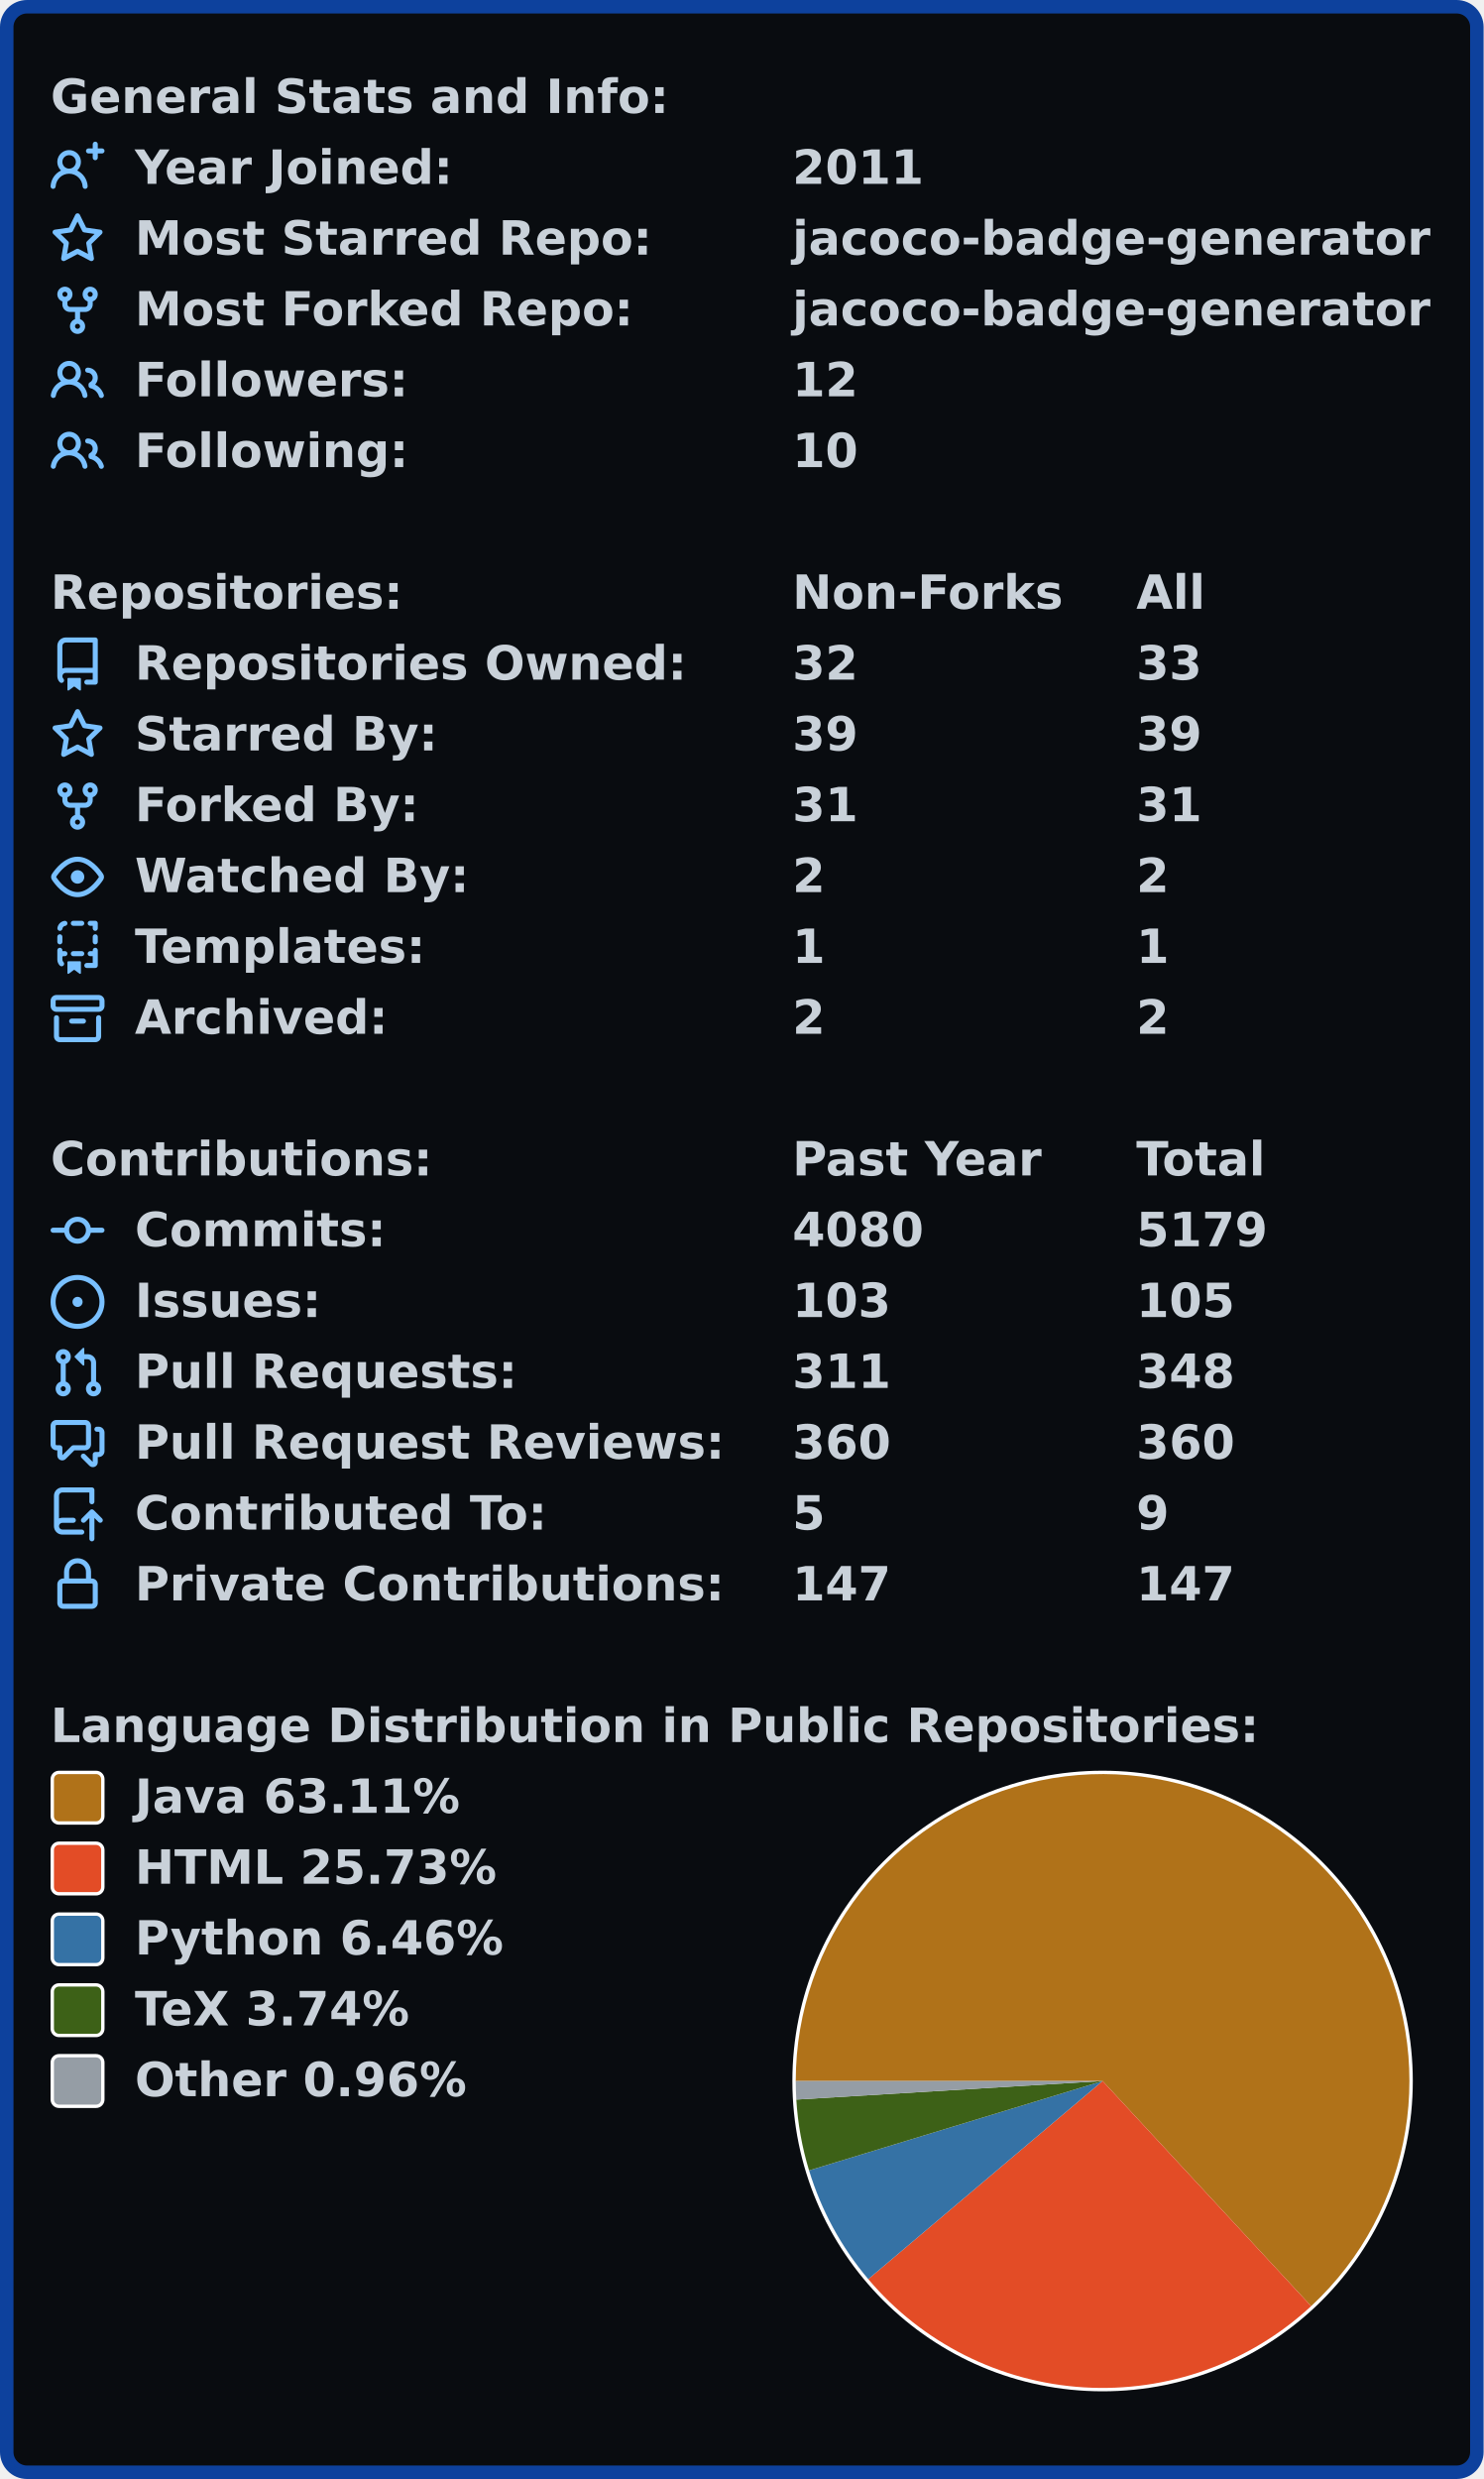
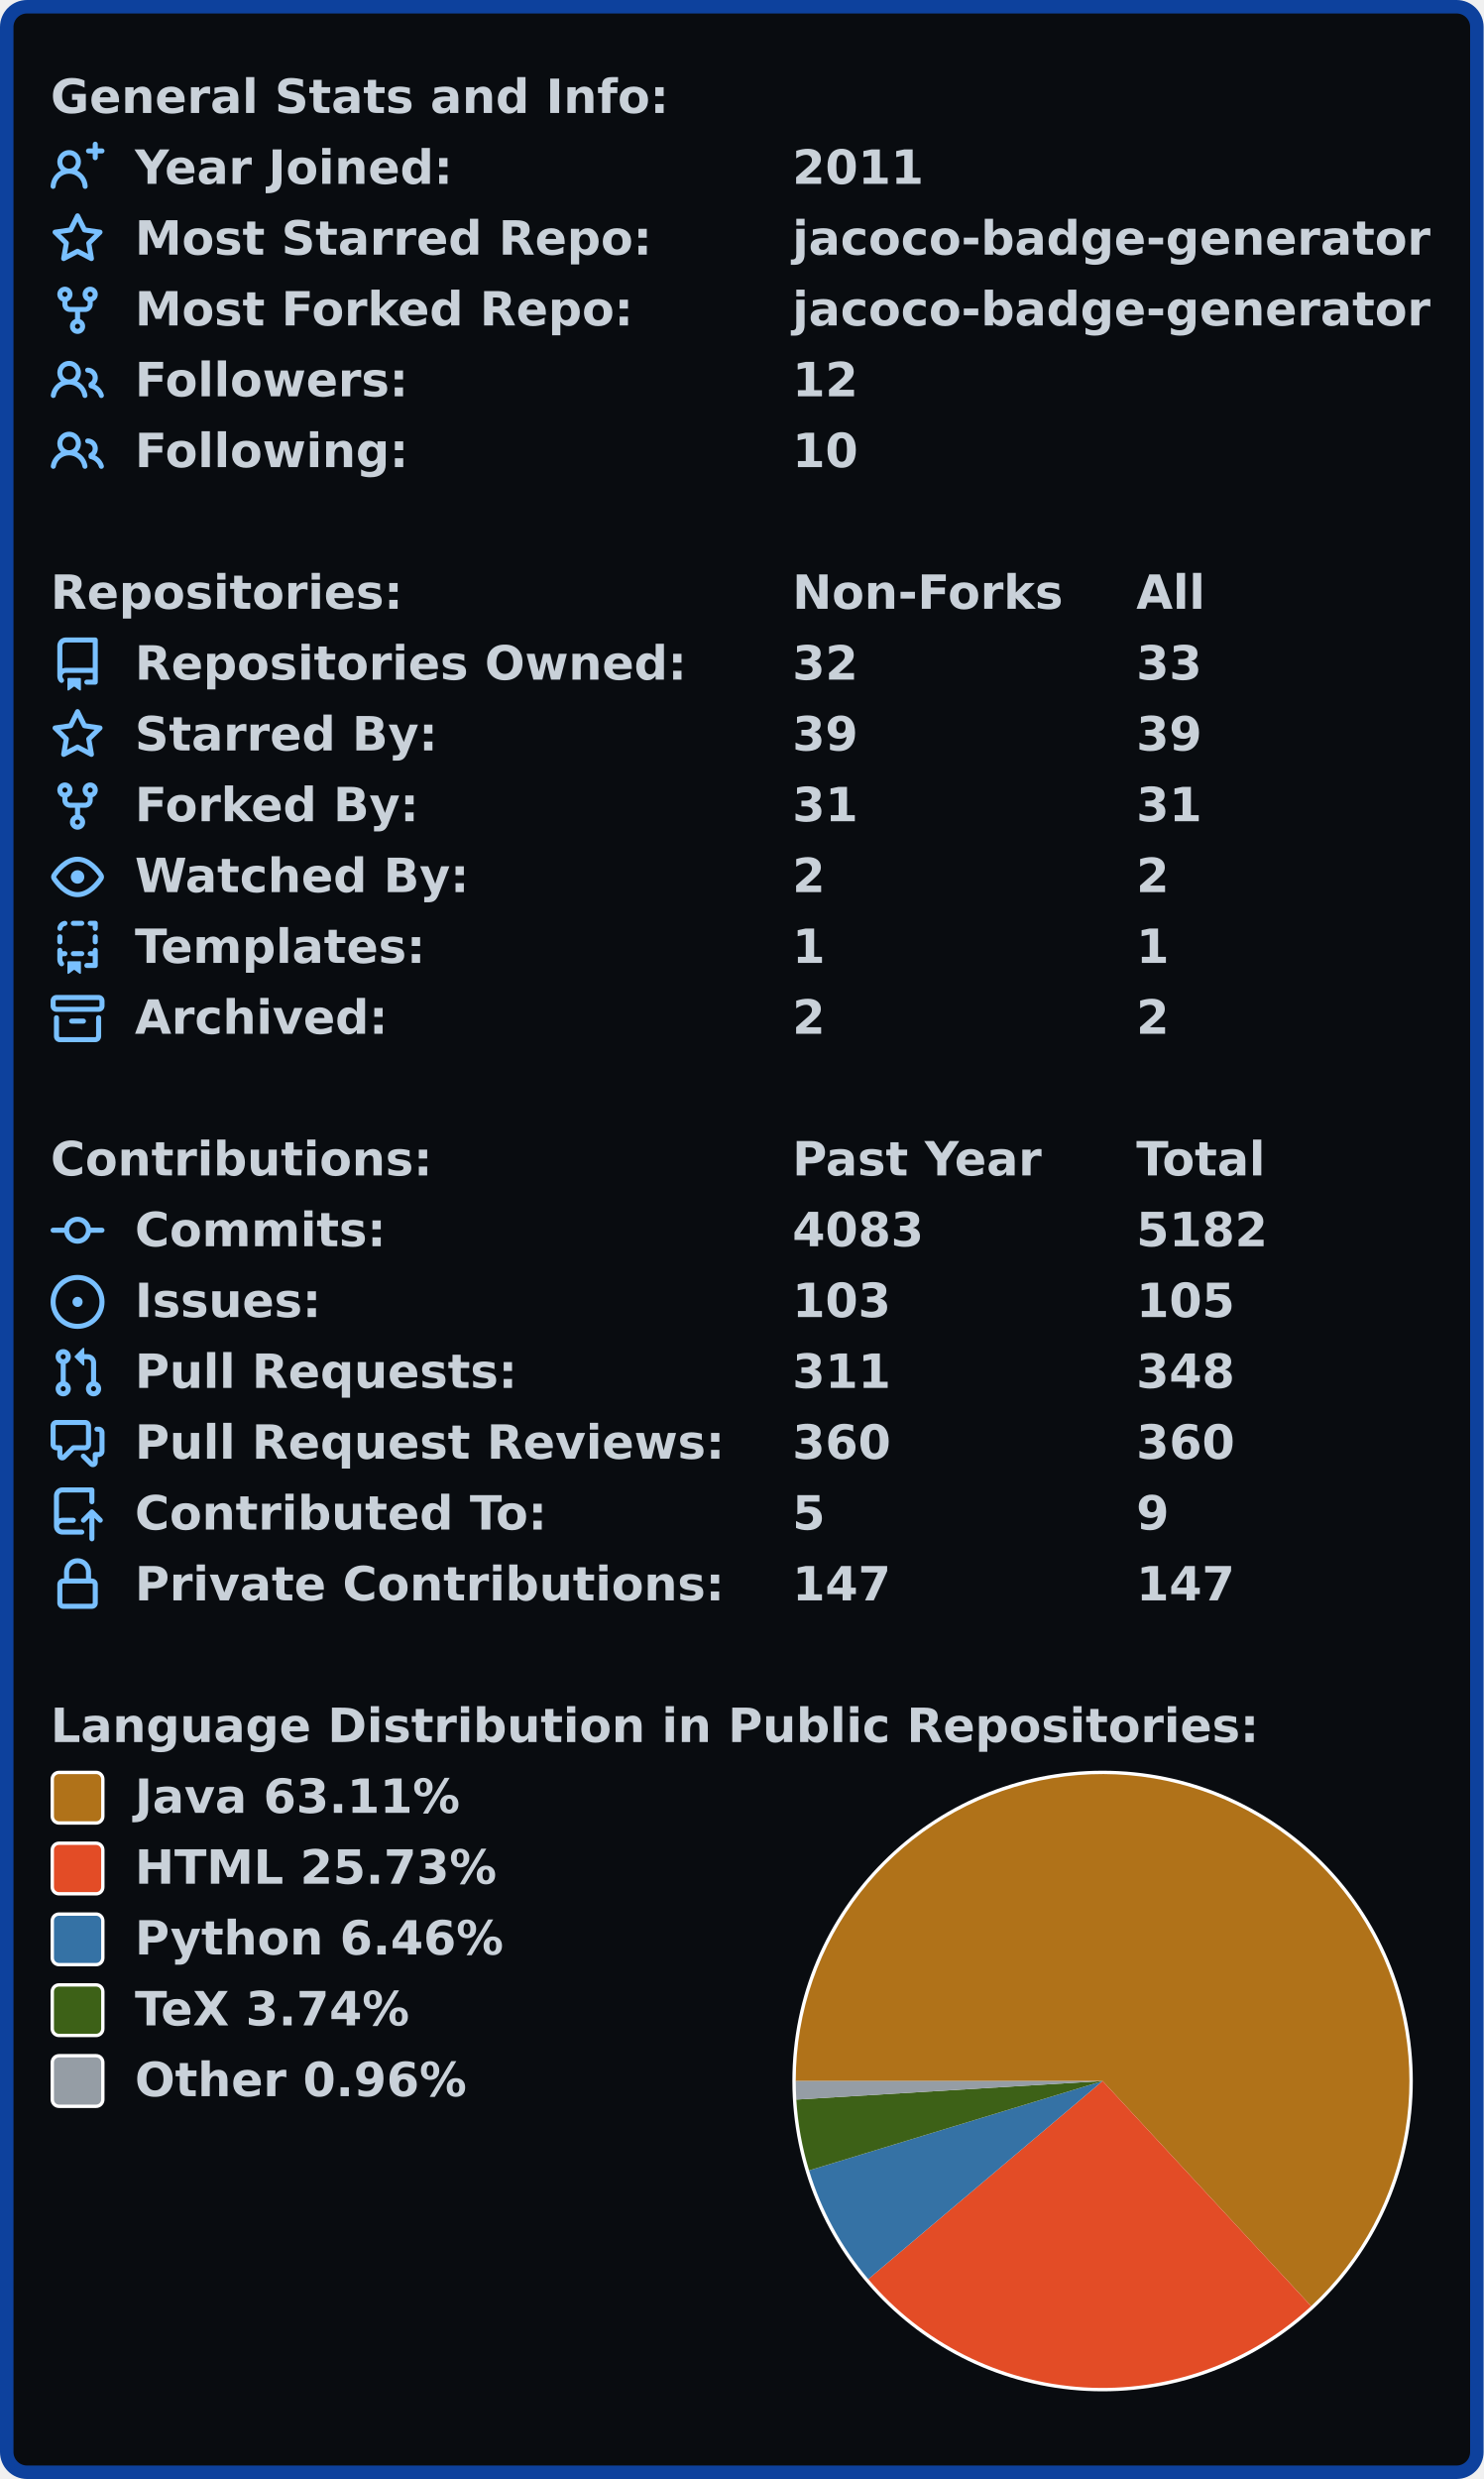
<svg xmlns="http://www.w3.org/2000/svg" width="440" height="735" viewBox="0 0 440 735">
  <rect x="2" y="2" stroke-width="4" rx="6" width="436" height="731" stroke="#0d419d" fill="#090c10" />
  <g font-weight="bold" font-family="Verdana,Geneva,DejaVu Sans,sans-serif">
    <g transform="translate(0, 21)" font-size="14px" fill="#c9d1d9">
      <g transform="translate(15, 0)">
        <text x="0" y="12.5">General Stats and Info:</text>
      </g>
      <g transform="translate(15, 21)">
        <svg viewBox="0 0 16 16" width="16" height="16" fill="#79c0ff">
          <path fill-rule="evenodd" d="M13.25 0a.75.75 0 01.75.75V2h1.25a.75.75 0 010 1.5H14v1.25a.75.75 0 01-1.5 0V3.5h-1.25a.75.75 0 010-1.5h1.25V.75a.75.75 0 01.75-.75zM5.5 4a2 2 0 100 4 2 2 0 000-4zm2.4 4.548a3.5 3.5 0 10-4.799 0 5.527 5.527 0 00-3.1 4.66.75.75 0 101.498.085A4.01 4.01 0 015.5 9.5a4.01 4.01 0 014.001 3.793.75.75 0 101.498-.086 5.527 5.527 0 00-3.1-4.659z" />
        </svg>
        <text x="25" y="12.5">Year Joined:</text>
        <text x="220" y="12.5">2011</text>
      </g>
      <g transform="translate(15, 42)">
        <svg viewBox="0 0 16 16" width="16" height="16" fill="#79c0ff">
          <path fill-rule="evenodd" d="M8 .25a.75.75 0 01.673.418l1.882 3.815 4.21.612a.75.75 0 01.416 1.279l-3.046 2.97.719 4.192a.75.75 0 01-1.088.791L8 12.347l-3.766 1.98a.75.75 0 01-1.088-.79l.72-4.194L.818 6.374a.75.75 0 01.416-1.28l4.21-.611L7.327.668A.75.75 0 018 .25zm0 2.445L6.615 5.5a.75.75 0 01-.564.41l-3.097.45 2.24 2.184a.75.75 0 01.216.664l-.528 3.084 2.769-1.456a.75.75 0 01.698 0l2.77 1.456-.53-3.084a.75.75 0 01.216-.664l2.24-2.183-3.096-.45a.75.75 0 01-.564-.41L8 2.694v.001z" />
        </svg>
        <text x="25" y="12.5">Most Starred Repo:</text>
        <text x="220" y="12.5">jacoco-badge-generator</text>
      </g>
      <g transform="translate(15, 63)">
        <svg viewBox="0 0 16 16" width="16" height="16" fill="#79c0ff">
          <path fill-rule="evenodd" d="M5 3.25a.75.75 0 11-1.5 0 .75.75 0 011.5 0zm0 2.122a2.25 2.25 0 10-1.5 0v.878A2.25 2.25 0 005.75 8.5h1.5v2.128a2.251 2.251 0 101.5 0V8.5h1.5a2.25 2.25 0 002.25-2.25v-.878a2.25 2.25 0 10-1.5 0v.878a.75.75 0 01-.75.75h-4.5A.75.75 0 015 6.25v-.878zm3.75 7.378a.75.75 0 11-1.5 0 .75.75 0 011.5 0zm3-8.75a.75.75 0 100-1.5.75.75 0 000 1.5z" />
        </svg>
        <text x="25" y="12.5">Most Forked Repo:</text>
        <text x="220" y="12.5">jacoco-badge-generator</text>
      </g>
      <g transform="translate(15, 84)">
        <svg viewBox="0 0 16 16" width="16" height="16" fill="#79c0ff">
          <path fill-rule="evenodd" d="M5.5 3.5a2 2 0 100 4 2 2 0 000-4zM2 5.5a3.5 3.5 0 115.898 2.549 5.507 5.507 0 013.034 4.084.75.75 0 11-1.482.235 4.001 4.001 0 00-7.9 0 .75.75 0 01-1.482-.236A5.507 5.507 0 013.102 8.05 3.49 3.49 0 012 5.5zM11 4a.75.75 0 100 1.5 1.5 1.5 0 01.666 2.844.75.75 0 00-.416.672v.352a.75.75 0 00.574.73c1.2.289 2.162 1.2 2.522 2.372a.75.75 0 101.434-.44 5.01 5.01 0 00-2.56-3.012A3 3 0 0011 4z" />
        </svg>
        <text x="25" y="12.5">Followers:</text>
        <text x="220" y="12.5">12</text>
      </g>
      <g transform="translate(15, 105)">
        <svg viewBox="0 0 16 16" width="16" height="16" fill="#79c0ff">
          <path fill-rule="evenodd" d="M5.5 3.5a2 2 0 100 4 2 2 0 000-4zM2 5.5a3.5 3.5 0 115.898 2.549 5.507 5.507 0 013.034 4.084.75.75 0 11-1.482.235 4.001 4.001 0 00-7.9 0 .75.75 0 01-1.482-.236A5.507 5.507 0 013.102 8.05 3.49 3.49 0 012 5.5zM11 4a.75.75 0 100 1.5 1.5 1.5 0 01.666 2.844.75.75 0 00-.416.672v.352a.75.75 0 00.574.73c1.2.289 2.162 1.2 2.522 2.372a.75.75 0 101.434-.44 5.01 5.01 0 00-2.56-3.012A3 3 0 0011 4z" />
        </svg>
        <text x="25" y="12.5">Following:</text>
        <text x="220" y="12.5">10</text>
      </g>
    </g>
    <g transform="translate(0, 168)" font-size="14px" fill="#c9d1d9">
      <g transform="translate(15, 0)">
        <text x="0" y="12.5">Repositories:</text>
        <text x="220" y="12.5">Non-Forks</text>
        <text x="322" y="12.5">All</text>
      </g>
      <g transform="translate(15, 21)">
        <svg viewBox="0 0 16 16" width="16" height="16" fill="#79c0ff">
          <path fill-rule="evenodd" d="M2 2.5A2.5 2.5 0 014.5 0h8.75a.75.75 0 01.75.75v12.5a.75.75 0 01-.75.75h-2.5a.75.75 0 110-1.5h1.75v-2h-8a1 1 0 00-.714 1.7.75.75 0 01-1.072 1.05A2.495 2.495 0 012 11.5v-9zm10.5-1V9h-8c-.356 0-.694.074-1 .208V2.5a1 1 0 011-1h8zM5 12.25v3.25a.25.25 0 00.4.2l1.45-1.087a.25.25 0 01.3 0L8.6 15.7a.25.25 0 00.4-.2v-3.25a.25.25 0 00-.25-.25h-3.5a.25.25 0 00-.25.25z" />
        </svg>
        <text x="25" y="12.5">Repositories Owned:</text>
        <text x="220" y="12.5">32</text>
        <text x="322" y="12.5">33</text>
      </g>
      <g transform="translate(15, 42)">
        <svg viewBox="0 0 16 16" width="16" height="16" fill="#79c0ff">
          <path fill-rule="evenodd" d="M8 .25a.75.75 0 01.673.418l1.882 3.815 4.21.612a.75.75 0 01.416 1.279l-3.046 2.97.719 4.192a.75.75 0 01-1.088.791L8 12.347l-3.766 1.98a.75.75 0 01-1.088-.79l.72-4.194L.818 6.374a.75.75 0 01.416-1.28l4.21-.611L7.327.668A.75.75 0 018 .25zm0 2.445L6.615 5.5a.75.75 0 01-.564.41l-3.097.45 2.24 2.184a.75.75 0 01.216.664l-.528 3.084 2.769-1.456a.75.75 0 01.698 0l2.77 1.456-.53-3.084a.75.75 0 01.216-.664l2.24-2.183-3.096-.45a.75.75 0 01-.564-.41L8 2.694v.001z" />
        </svg>
        <text x="25" y="12.5">Starred By:</text>
        <text x="220" y="12.5">39</text>
        <text x="322" y="12.5">39</text>
      </g>
      <g transform="translate(15, 63)">
        <svg viewBox="0 0 16 16" width="16" height="16" fill="#79c0ff">
          <path fill-rule="evenodd" d="M5 3.25a.75.75 0 11-1.5 0 .75.75 0 011.5 0zm0 2.122a2.25 2.25 0 10-1.5 0v.878A2.25 2.25 0 005.75 8.5h1.5v2.128a2.251 2.251 0 101.5 0V8.5h1.5a2.25 2.25 0 002.25-2.25v-.878a2.25 2.25 0 10-1.5 0v.878a.75.75 0 01-.75.75h-4.5A.75.75 0 015 6.25v-.878zm3.75 7.378a.75.75 0 11-1.5 0 .75.75 0 011.5 0zm3-8.75a.75.75 0 100-1.5.75.75 0 000 1.5z" />
        </svg>
        <text x="25" y="12.5">Forked By:</text>
        <text x="220" y="12.5">31</text>
        <text x="322" y="12.5">31</text>
      </g>
      <g transform="translate(15, 84)">
        <svg viewBox="0 0 16 16" width="16" height="16" fill="#79c0ff">
          <path fill-rule="evenodd" d="M1.679 7.932c.412-.621 1.242-1.75 2.366-2.717C5.175 4.242 6.527 3.5 8 3.5c1.473 0 2.824.742 3.955 1.715 1.124.967 1.954 2.096 2.366 2.717a.119.119 0 010 .136c-.412.621-1.242 1.75-2.366 2.717C10.825 11.758 9.473 12.5 8 12.5c-1.473 0-2.824-.742-3.955-1.715C2.92 9.818 2.09 8.69 1.679 8.068a.119.119 0 010-.136zM8 2c-1.981 0-3.67.992-4.933 2.078C1.797 5.169.88 6.423.43 7.1a1.619 1.619 0 000 1.798c.45.678 1.367 1.932 2.637 3.024C4.329 13.008 6.019 14 8 14c1.981 0 3.67-.992 4.933-2.078 1.27-1.091 2.187-2.345 2.637-3.023a1.619 1.619 0 000-1.798c-.45-.678-1.367-1.932-2.637-3.023C11.671 2.992 9.981 2 8 2zm0 8a2 2 0 100-4 2 2 0 000 4z" />
        </svg>
        <text x="25" y="12.5">Watched By:</text>
        <text x="220" y="12.5">2</text>
        <text x="322" y="12.5">2</text>
      </g>
      <g transform="translate(15, 105)">
        <svg viewBox="0 0 16 16" width="16" height="16" fill="#79c0ff">
          <path fill-rule="evenodd" d="M6 .75A.75.75 0 016.75 0h2.5a.75.75 0 010 1.5h-2.5A.75.75 0 016 .75zm5 0a.75.75 0 01.75-.75h1.5a.75.75 0 01.75.75v1.5a.75.75 0 01-1.5 0V1.5h-.75A.75.75 0 0111 .75zM4.992.662a.75.75 0 01-.636.848c-.436.063-.783.41-.846.846a.75.75 0 01-1.485-.212A2.501 2.501 0 014.144.025a.75.75 0 01.848.637zM2.75 4a.75.75 0 01.75.75v1.5a.75.75 0 01-1.5 0v-1.5A.75.75 0 012.75 4zm10.5 0a.75.75 0 01.75.75v1.5a.75.75 0 01-1.5 0v-1.5a.75.75 0 01.75-.75zM2.75 8a.75.75 0 01.75.75v.268A1.72 1.72 0 013.75 9h.5a.75.75 0 010 1.5h-.5a.25.25 0 00-.25.25v.75c0 .28.114.532.3.714a.75.75 0 01-1.05 1.072A2.495 2.495 0 012 11.5V8.75A.75.75 0 012.75 8zm10.5 0a.75.75 0 01.75.75v4.5a.75.75 0 01-.75.75h-2.5a.75.75 0 010-1.5h1.75v-2h-.75a.75.75 0 010-1.5h.75v-.25a.75.75 0 01.75-.75zM6 9.75A.75.75 0 016.75 9h2.5a.75.75 0 010 1.5h-2.5A.75.75 0 016 9.75zm-1 2.5v3.25a.25.25 0 00.4.2l1.45-1.087a.25.25 0 01.3 0L8.6 15.7a.25.25 0 00.4-.2v-3.25a.25.25 0 00-.25-.25h-3.5a.25.25 0 00-.25.25z" />
        </svg>
        <text x="25" y="12.5">Templates:</text>
        <text x="220" y="12.5">1</text>
        <text x="322" y="12.5">1</text>
      </g>
      <g transform="translate(15, 126)">
        <svg viewBox="0 0 16 16" width="16" height="16" fill="#79c0ff">
          <path fill-rule="evenodd" d="M1.75 2.5a.25.25 0 00-.25.25v1.5c0 .138.112.25.25.25h12.5a.25.25 0 00.25-.25v-1.5a.25.25 0 00-.25-.25H1.75zM0 2.75C0 1.784.784 1 1.75 1h12.5c.966 0 1.75.784 1.75 1.75v1.5A1.75 1.75 0 0114.25 6H1.75A1.75 1.75 0 010 4.25v-1.5zM1.75 7a.75.75 0 01.75.75v5.5c0 .138.112.25.25.25h10.5a.25.25 0 00.25-.25v-5.5a.75.75 0 111.5 0v5.5A1.75 1.75 0 0113.25 15H2.75A1.75 1.75 0 011 13.25v-5.5A.75.75 0 011.75 7zm4.5 1a.75.75 0 000 1.5h3.5a.75.75 0 100-1.5h-3.5z" />
        </svg>
        <text x="25" y="12.5">Archived:</text>
        <text x="220" y="12.5">2</text>
        <text x="322" y="12.5">2</text>
      </g>
    </g>
    <g transform="translate(0, 336)" font-size="14px" fill="#c9d1d9">
      <g transform="translate(15, 0)">
        <text x="0" y="12.5">Contributions:</text>
        <text x="220" y="12.5">Past Year</text>
        <text x="322" y="12.5">Total</text>
      </g>
      <g transform="translate(15, 21)">
        <svg viewBox="0 0 16 16" width="16" height="16" fill="#79c0ff">
          <path fill-rule="evenodd" d="M10.5 7.75a2.5 2.5 0 11-5 0 2.5 2.5 0 015 0zm1.43.75a4.002 4.002 0 01-7.86 0H.75a.75.75 0 110-1.5h3.32a4.001 4.001 0 017.86 0h3.32a.75.75 0 110 1.5h-3.32z" />
        </svg>
        <text x="25" y="12.5">Commits:</text>
-         <text x="220" y="12.5">4080</text>
-         <text x="322" y="12.5">5179</text>
+         <text x="220" y="12.5">4083</text>
+         <text x="322" y="12.5">5182</text>
      </g>
      <g transform="translate(15, 42)">
        <svg viewBox="0 0 16 16" width="16" height="16" fill="#79c0ff">
          <path d="M8 9.5a1.5 1.5 0 100-3 1.5 1.5 0 000 3z" />
          <path fill-rule="evenodd" d="M8 0a8 8 0 100 16A8 8 0 008 0zM1.5 8a6.5 6.5 0 1113 0 6.5 6.5 0 01-13 0z" />
        </svg>
        <text x="25" y="12.5">Issues:</text>
        <text x="220" y="12.5">103</text>
        <text x="322" y="12.5">105</text>
      </g>
      <g transform="translate(15, 63)">
        <svg viewBox="0 0 16 16" width="16" height="16" fill="#79c0ff">
          <path fill-rule="evenodd" d="M7.177 3.073L9.573.677A.25.25 0 0110 .854v4.792a.25.25 0 01-.427.177L7.177 3.427a.25.25 0 010-.354zM3.75 2.5a.75.75 0 100 1.5.75.75 0 000-1.5zm-2.25.75a2.25 2.25 0 113 2.122v5.256a2.251 2.251 0 11-1.5 0V5.372A2.25 2.25 0 011.5 3.25zM11 2.5h-1V4h1a1 1 0 011 1v5.628a2.251 2.251 0 101.5 0V5A2.5 2.5 0 0011 2.5zm1 10.25a.75.75 0 111.5 0 .75.75 0 01-1.5 0zM3.75 12a.75.75 0 100 1.5.75.75 0 000-1.5z" />
        </svg>
        <text x="25" y="12.5">Pull Requests:</text>
        <text x="220" y="12.5">311</text>
        <text x="322" y="12.5">348</text>
      </g>
      <g transform="translate(15, 84)">
        <svg viewBox="0 0 16 16" width="16" height="16" fill="#79c0ff">
          <path fill-rule="evenodd" d="M1.5 2.75a.25.25 0 01.25-.25h8.5a.25.25 0 01.25.25v5.5a.25.25 0 01-.25.25h-3.5a.75.75 0 00-.53.22L3.5 11.44V9.25a.75.75 0 00-.75-.75h-1a.25.25 0 01-.25-.25v-5.5zM1.75 1A1.75 1.75 0 000 2.75v5.5C0 9.216.784 10 1.75 10H2v1.543a1.457 1.457 0 002.487 1.03L7.061 10h3.189A1.75 1.75 0 0012 8.25v-5.5A1.75 1.75 0 0010.25 1h-8.5zM14.5 4.75a.25.25 0 00-.25-.25h-.5a.75.75 0 110-1.5h.5c.966 0 1.75.784 1.75 1.75v5.5A1.75 1.75 0 0114.25 12H14v1.543a1.457 1.457 0 01-2.487 1.03L9.22 12.28a.75.75 0 111.06-1.06l2.22 2.22v-2.19a.75.75 0 01.75-.75h1a.25.25 0 00.25-.25v-5.5z" />
        </svg>
        <text x="25" y="12.5">Pull Request Reviews:</text>
        <text x="220" y="12.5">360</text>
        <text x="322" y="12.5">360</text>
      </g>
      <g transform="translate(15, 105)">
        <svg viewBox="0 0 16 16" width="16" height="16" fill="#79c0ff">
          <path fill-rule="evenodd" d="M1 2.5A2.5 2.5 0 013.5 0h8.75a.75.75 0 01.75.75v3.5a.75.75 0 01-1.5 0V1.5h-8a1 1 0 00-1 1v6.708A2.492 2.492 0 013.5 9h3.25a.75.75 0 010 1.5H3.5a1 1 0 100 2h5.75a.75.75 0 010 1.5H3.5A2.5 2.5 0 011 11.5v-9zm13.23 7.79a.75.75 0 001.06-1.06l-2.505-2.505a.75.75 0 00-1.06 0L9.22 9.229a.75.75 0 001.06 1.061l1.225-1.224v6.184a.75.75 0 001.5 0V9.066l1.224 1.224z" />
        </svg>
        <text x="25" y="12.5">Contributed To:</text>
        <text x="220" y="12.5">5</text>
        <text x="322" y="12.5">9</text>
      </g>
      <g transform="translate(15, 126)">
        <svg viewBox="0 0 16 16" width="16" height="16" fill="#79c0ff">
          <path fill-rule="evenodd" d="M4 4v2h-.25A1.75 1.75 0 002 7.75v5.5c0 .966.784 1.75 1.75 1.75h8.5A1.75 1.75 0 0014 13.25v-5.5A1.75 1.75 0 0012.25 6H12V4a4 4 0 10-8 0zm6.5 2V4a2.5 2.5 0 00-5 0v2h5zM12 7.5h.25a.25.25 0 01.25.25v5.5a.25.25 0 01-.25.25h-8.5a.25.25 0 01-.25-.25v-5.5a.25.25 0 01.25-.25H12z" />
        </svg>
        <text x="25" y="12.5">Private Contributions:</text>
        <text x="220" y="12.5">147</text>
        <text x="322" y="12.5">147</text>
      </g>
    </g>
    <g transform="translate(0, 504)" font-size="14px" fill="#c9d1d9">
      <g transform="translate(15, 0)">
        <text x="0" y="12.5">Language Distribution in Public Repositories:</text>
      </g>
      <g transform="translate(235, 21)">
        <circle cx="92" cy="92" r="92" fill="#ffffff" />
      </g>
      <g transform="translate(236, 22)">
        <svg viewBox="0 0 182 182" width="182" height="182">
          <path fill-rule="evenodd" fill="#b07219" d="M 0.0,91 A 91 91 0 1 1 152.849 157.751 L 91,91 Z" />
          <path fill-rule="evenodd" fill="#e34c26" d="M 152.849,157.751 A 91 91 0 0 1 21.501 149.744 L 91,91 Z" />
          <path fill-rule="evenodd" fill="#3572A5" d="M 21.501,149.744 A 91 91 0 0 1 3.947 117.511 L 91,91 Z" />
          <path fill-rule="evenodd" fill="#3D6117" d="M 3.947,117.511 A 91 91 0 0 1 0.167 96.505 L 91,91 Z" />
          <path fill-rule="evenodd" fill="#959da5" d="M 0.167,96.505 A 91 91 0 0 1 0.0 91 L 91,91 Z" />
        </svg>
      </g>
      <g transform="translate(15, 21)">
        <rect x="0.5" y="0.5" rx="2" width="15" height="15" fill="#b07219" stroke-width="1" stroke="#ffffff" />
        <text x="25" y="12.5">Java 63.11%</text>
      </g>
      <g transform="translate(15, 42)">
        <rect x="0.5" y="0.5" rx="2" width="15" height="15" fill="#e34c26" stroke-width="1" stroke="#ffffff" />
        <text x="25" y="12.5">HTML 25.73%</text>
      </g>
      <g transform="translate(15, 63)">
        <rect x="0.5" y="0.5" rx="2" width="15" height="15" fill="#3572A5" stroke-width="1" stroke="#ffffff" />
        <text x="25" y="12.5">Python 6.46%</text>
      </g>
      <g transform="translate(15, 84)">
        <rect x="0.5" y="0.5" rx="2" width="15" height="15" fill="#3D6117" stroke-width="1" stroke="#ffffff" />
        <text x="25" y="12.5">TeX 3.74%</text>
      </g>
      <g transform="translate(15, 105)">
        <rect x="0.5" y="0.5" rx="2" width="15" height="15" fill="#959da5" stroke-width="1" stroke="#ffffff" />
        <text x="25" y="12.5">Other 0.96%</text>
      </g>
    </g>
  </g>
</svg>
